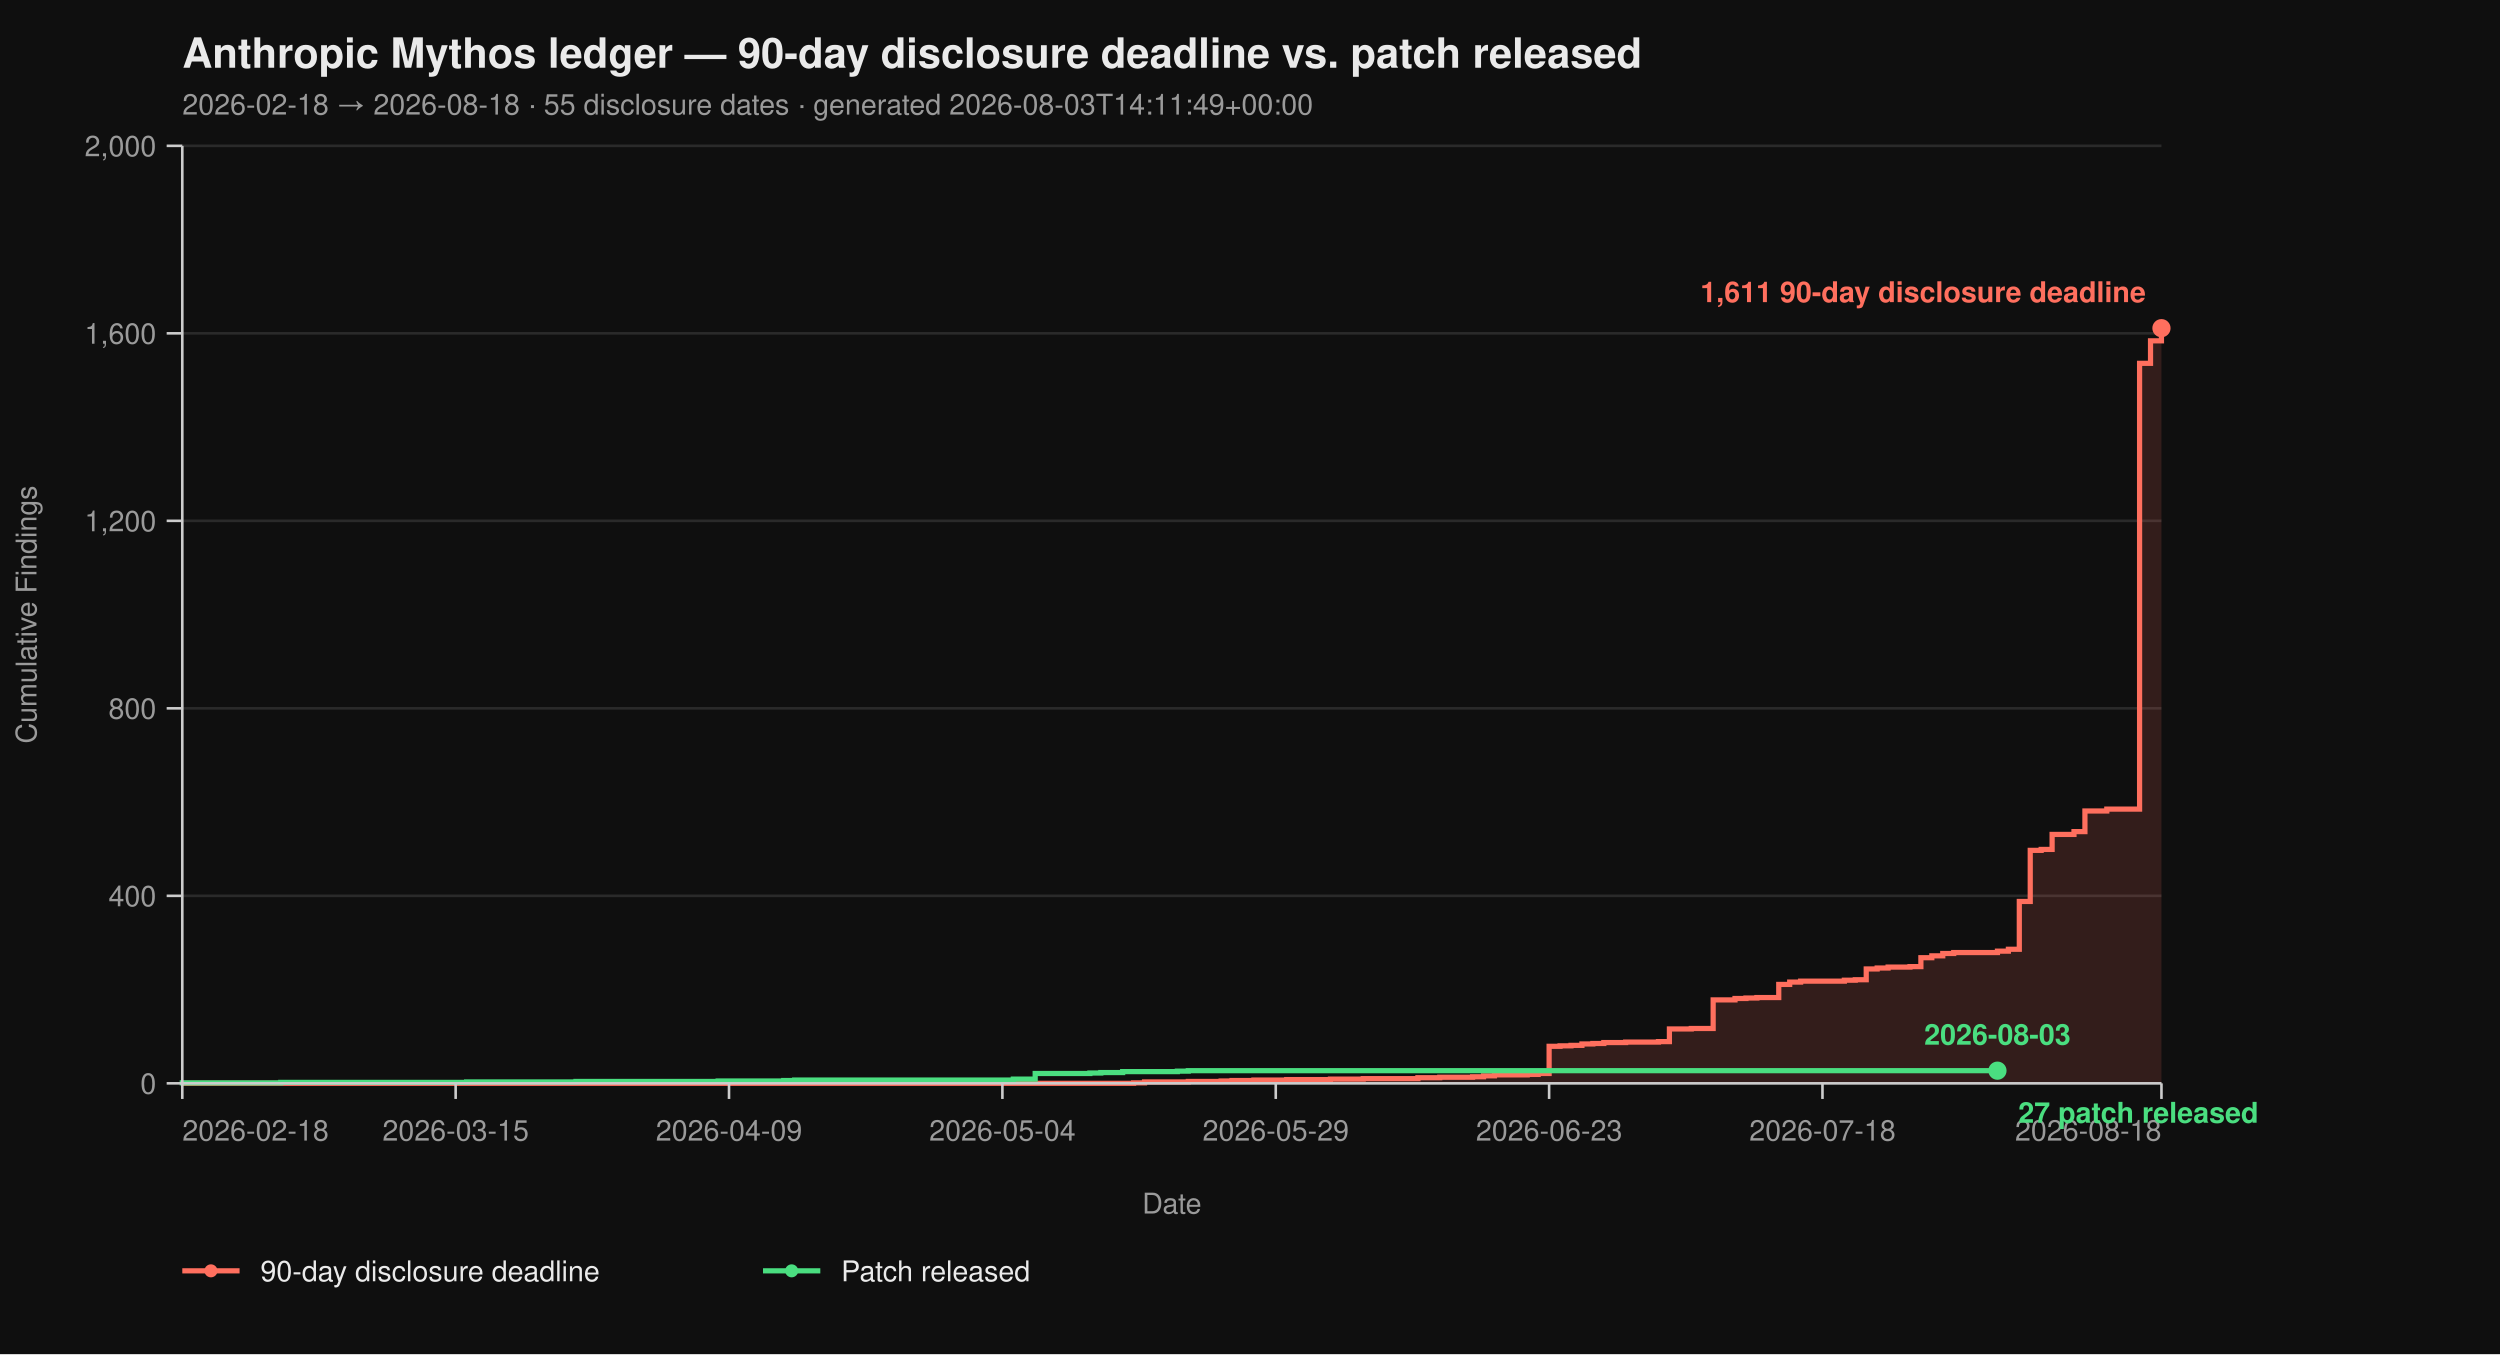
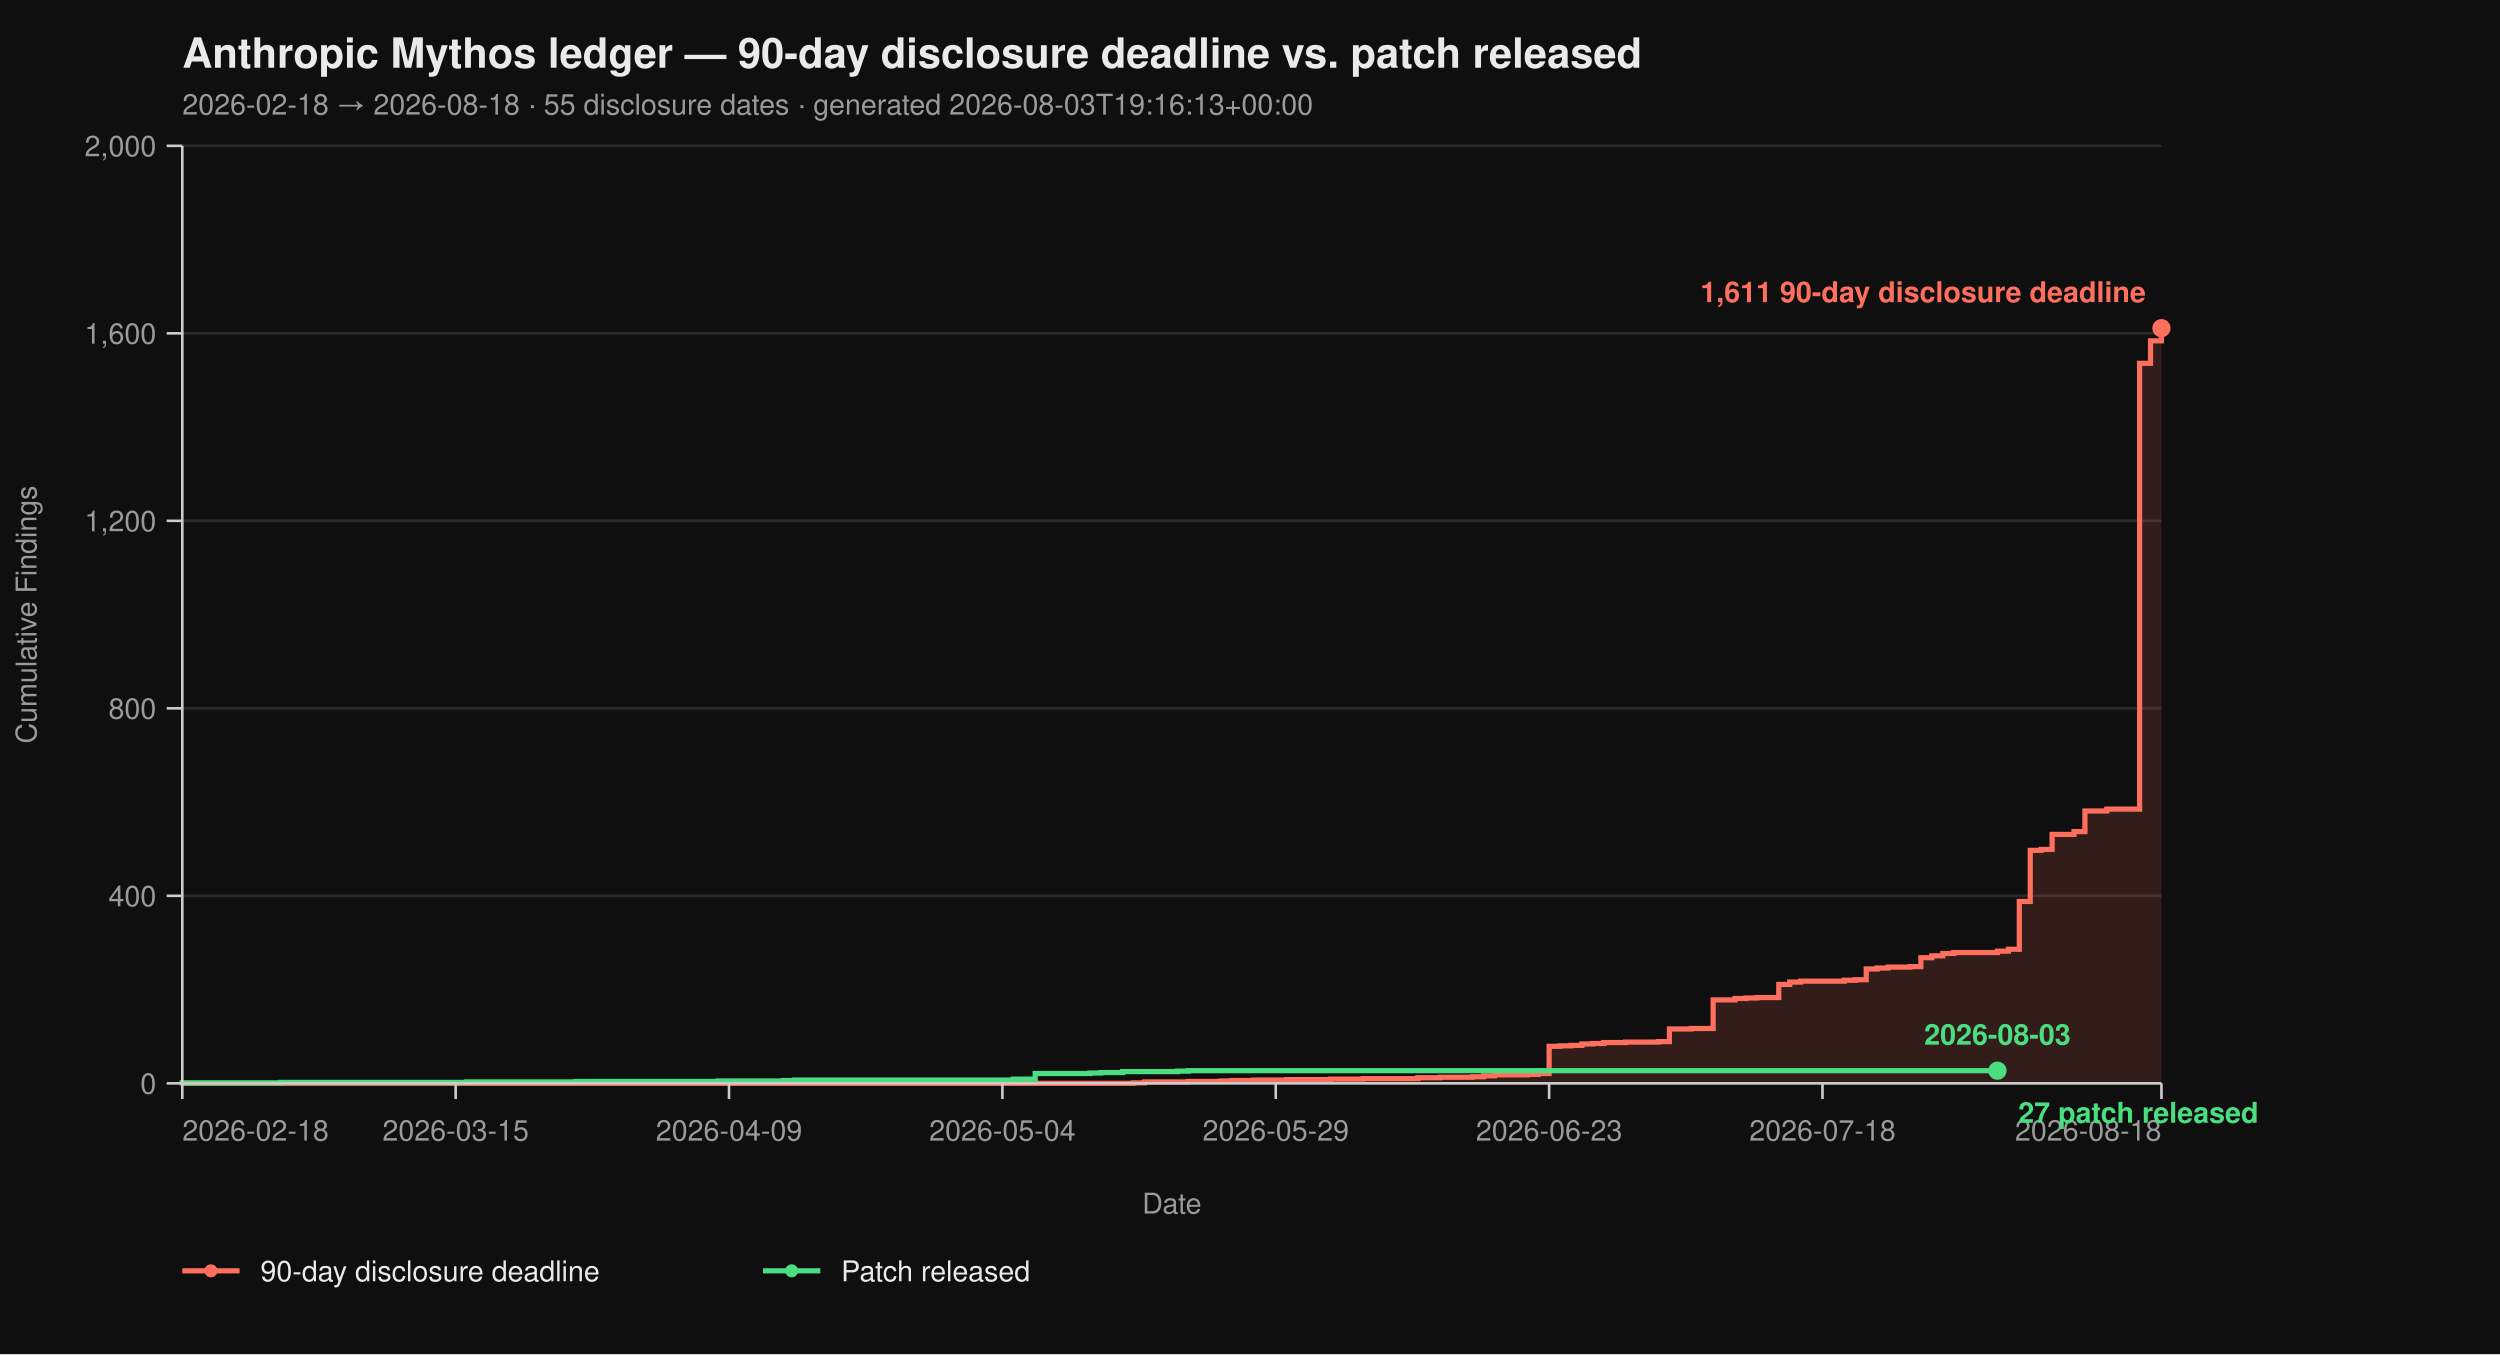
<svg xmlns="http://www.w3.org/2000/svg" viewBox="0 0 960 520" width="960" height="520" font-family="-apple-system, BlinkMacSystemFont, 'Segoe UI', Helvetica, Arial, sans-serif">
  <rect width="100%" height="100%" fill="#0f0f0f" />
  <text x="70" y="26" fill="#eaeaea" font-size="16" font-weight="700">Anthropic Mythos ledger — 90-day disclosure deadline vs. patch released</text>
-   <text x="70" y="44" fill="#9a9a9a" font-size="11">2026-02-18 → 2026-08-18  ·  55 disclosure dates  ·  generated 2026-08-03T14:11:49+00:00</text>
+   <text x="70" y="44" fill="#9a9a9a" font-size="11">2026-02-18 → 2026-08-18  ·  55 disclosure dates  ·  generated 2026-08-03T19:16:13+00:00</text>
  <line x1="70" y1="416.00" x2="830" y2="416.00" stroke="#2a2a2a" stroke-width="1" />
  <line x1="70" y1="344.00" x2="830" y2="344.00" stroke="#2a2a2a" stroke-width="1" />
  <line x1="70" y1="272.00" x2="830" y2="272.00" stroke="#2a2a2a" stroke-width="1" />
  <line x1="70" y1="200.00" x2="830" y2="200.00" stroke="#2a2a2a" stroke-width="1" />
  <line x1="70" y1="128.00" x2="830" y2="128.00" stroke="#2a2a2a" stroke-width="1" />
  <line x1="70" y1="56.00" x2="830" y2="56.00" stroke="#2a2a2a" stroke-width="1" />
  <path d="M 70.00 416.00 L 435.30 416.00 L 435.30 415.82 L 439.50 415.82 L 439.50 415.46 L 456.30 415.46 L 456.30 415.28 L 468.90 415.28 L 468.90 415.10 L 473.09 415.10 L 473.09 414.92 L 481.49 414.92 L 481.49 414.74 L 494.09 414.74 L 494.09 414.56 L 510.88 414.56 L 510.88 414.38 L 523.48 414.38 L 523.48 414.20 L 544.48 414.20 L 544.48 413.84 L 552.87 413.84 L 552.87 413.66 L 565.47 413.66 L 565.47 413.48 L 569.67 413.48 L 569.67 413.12 L 573.87 413.12 L 573.87 412.76 L 586.46 412.76 L 586.46 412.58 L 590.66 412.58 L 590.66 412.22 L 594.86 412.22 L 594.86 401.78 L 599.06 401.78 L 599.06 401.60 L 603.26 401.60 L 603.26 401.42 L 607.46 401.42 L 607.46 400.88 L 611.66 400.88 L 611.66 400.70 L 615.86 400.70 L 615.86 400.34 L 624.25 400.34 L 624.25 400.16 L 636.85 400.16 L 636.85 399.98 L 641.05 399.98 L 641.05 395.12 L 649.45 395.12 L 649.45 394.94 L 657.85 394.94 L 657.85 383.96 L 666.24 383.96 L 666.24 383.42 L 670.44 383.42 L 670.44 383.24 L 674.64 383.24 L 674.64 383.06 L 683.04 383.06 L 683.04 378.02 L 687.24 378.02 L 687.24 377.12 L 691.44 377.12 L 691.44 376.76 L 708.23 376.76 L 708.23 376.40 L 712.43 376.40 L 712.43 376.22 L 716.63 376.22 L 716.63 372.08 L 720.83 372.08 L 720.83 371.72 L 725.03 371.72 L 725.03 371.36 L 733.43 371.36 L 733.43 371.18 L 737.62 371.18 L 737.62 367.76 L 741.82 367.76 L 741.82 367.04 L 746.02 367.04 L 746.02 366.14 L 750.22 366.14 L 750.22 365.78 L 767.02 365.78 L 767.02 365.24 L 771.22 365.24 L 771.22 364.52 L 775.41 364.52 L 775.41 346.16 L 779.61 346.16 L 779.61 326.54 L 783.81 326.54 L 783.81 326.18 L 788.01 326.18 L 788.01 320.42 L 796.41 320.42 L 796.41 319.34 L 800.61 319.34 L 800.61 311.42 L 809.01 311.42 L 809.01 310.70 L 821.60 310.70 L 821.60 139.52 L 825.80 139.52 L 825.80 130.88 L 830.00 130.88 L 830.00 126.02 L 830.00 126.02 L 830.00 416.00 Z" fill="#ff6f5e26" stroke="none" />
  <path d="M 70.00 416.00 L 435.30 416.00 L 435.30 415.82 L 439.50 415.82 L 439.50 415.46 L 456.30 415.46 L 456.30 415.28 L 468.90 415.28 L 468.90 415.10 L 473.09 415.10 L 473.09 414.92 L 481.49 414.92 L 481.49 414.74 L 494.09 414.74 L 494.09 414.56 L 510.88 414.56 L 510.88 414.38 L 523.48 414.38 L 523.48 414.20 L 544.48 414.20 L 544.48 413.84 L 552.87 413.84 L 552.87 413.66 L 565.47 413.66 L 565.47 413.48 L 569.67 413.48 L 569.67 413.12 L 573.87 413.12 L 573.87 412.76 L 586.46 412.76 L 586.46 412.58 L 590.66 412.58 L 590.66 412.22 L 594.86 412.22 L 594.86 401.78 L 599.06 401.78 L 599.06 401.60 L 603.26 401.60 L 603.26 401.42 L 607.46 401.42 L 607.46 400.88 L 611.66 400.88 L 611.66 400.70 L 615.86 400.70 L 615.86 400.34 L 624.25 400.34 L 624.25 400.16 L 636.85 400.16 L 636.85 399.98 L 641.05 399.98 L 641.05 395.12 L 649.45 395.12 L 649.45 394.94 L 657.85 394.94 L 657.85 383.96 L 666.24 383.96 L 666.24 383.42 L 670.44 383.42 L 670.44 383.24 L 674.64 383.24 L 674.64 383.06 L 683.04 383.06 L 683.04 378.02 L 687.24 378.02 L 687.24 377.12 L 691.44 377.12 L 691.44 376.76 L 708.23 376.76 L 708.23 376.40 L 712.43 376.40 L 712.43 376.22 L 716.63 376.22 L 716.63 372.08 L 720.83 372.08 L 720.83 371.72 L 725.03 371.72 L 725.03 371.36 L 733.43 371.36 L 733.43 371.18 L 737.62 371.18 L 737.62 367.76 L 741.82 367.76 L 741.82 367.04 L 746.02 367.04 L 746.02 366.14 L 750.22 366.14 L 750.22 365.78 L 767.02 365.78 L 767.02 365.24 L 771.22 365.24 L 771.22 364.52 L 775.41 364.52 L 775.41 346.16 L 779.61 346.16 L 779.61 326.54 L 783.81 326.54 L 783.81 326.18 L 788.01 326.18 L 788.01 320.42 L 796.41 320.42 L 796.41 319.34 L 800.61 319.34 L 800.61 311.42 L 809.01 311.42 L 809.01 310.70 L 821.60 310.70 L 821.60 139.52 L 825.80 139.52 L 825.80 130.88 L 830.00 130.88 L 830.00 126.02 L 830.00 126.02" fill="none" stroke="#ff6f5e" stroke-width="2" stroke-linejoin="miter" stroke-linecap="butt" />
  <path d="M 70.00 416.00 L 70.00 416.00 L 70.00 415.82 L 107.79 415.82 L 107.79 415.64 L 179.17 415.64 L 179.17 415.46 L 221.16 415.46 L 221.16 415.28 L 275.75 415.28 L 275.75 415.10 L 300.94 415.10 L 300.94 414.92 L 305.14 414.92 L 305.14 414.74 L 389.12 414.74 L 389.12 414.38 L 397.51 414.38 L 397.51 412.22 L 418.51 412.22 L 418.51 412.04 L 422.71 412.04 L 422.71 411.86 L 431.10 411.86 L 431.10 411.50 L 452.10 411.50 L 452.10 411.32 L 456.30 411.32 L 456.30 411.14 L 767.02 411.14" fill="none" stroke="#4ade80" stroke-width="2" stroke-linejoin="miter" stroke-linecap="butt" />
  <line x1="70" y1="56" x2="70" y2="416" stroke="#cccccc" stroke-width="1" />
  <line x1="70" y1="416" x2="830" y2="416" stroke="#cccccc" stroke-width="1" />
  <line x1="64" y1="416.00" x2="70" y2="416.00" stroke="#cccccc" stroke-width="1" />
  <line x1="64" y1="344.00" x2="70" y2="344.00" stroke="#cccccc" stroke-width="1" />
  <line x1="64" y1="272.00" x2="70" y2="272.00" stroke="#cccccc" stroke-width="1" />
  <line x1="64" y1="200.00" x2="70" y2="200.00" stroke="#cccccc" stroke-width="1" />
  <line x1="64" y1="128.00" x2="70" y2="128.00" stroke="#cccccc" stroke-width="1" />
  <line x1="64" y1="56.00" x2="70" y2="56.00" stroke="#cccccc" stroke-width="1" />
  <text x="60" y="420.00" text-anchor="end" fill="#9a9a9a" font-size="11">0</text>
  <text x="60" y="348.00" text-anchor="end" fill="#9a9a9a" font-size="11">400</text>
  <text x="60" y="276.00" text-anchor="end" fill="#9a9a9a" font-size="11">800</text>
  <text x="60" y="204.00" text-anchor="end" fill="#9a9a9a" font-size="11">1,200</text>
  <text x="60" y="132.00" text-anchor="end" fill="#9a9a9a" font-size="11">1,600</text>
  <text x="60" y="60.00" text-anchor="end" fill="#9a9a9a" font-size="11">2,000</text>
  <text x="14" y="236.00" fill="#9a9a9a" font-size="11" transform="rotate(-90 14 236.00)" text-anchor="middle">Cumulative Findings</text>
  <line x1="70.00" y1="416" x2="70.00" y2="422" stroke="#cccccc" stroke-width="1" />
  <line x1="174.97" y1="416" x2="174.97" y2="422" stroke="#cccccc" stroke-width="1" />
  <line x1="279.94" y1="416" x2="279.94" y2="422" stroke="#cccccc" stroke-width="1" />
  <line x1="384.92" y1="416" x2="384.92" y2="422" stroke="#cccccc" stroke-width="1" />
  <line x1="489.89" y1="416" x2="489.89" y2="422" stroke="#cccccc" stroke-width="1" />
  <line x1="594.86" y1="416" x2="594.86" y2="422" stroke="#cccccc" stroke-width="1" />
  <line x1="699.83" y1="416" x2="699.83" y2="422" stroke="#cccccc" stroke-width="1" />
  <line x1="830.00" y1="416" x2="830.00" y2="422" stroke="#cccccc" stroke-width="1" />
  <text x="70.00" y="438" text-anchor="start" fill="#9a9a9a" font-size="11">2026-02-18</text>
  <text x="174.97" y="438" text-anchor="middle" fill="#9a9a9a" font-size="11">2026-03-15</text>
  <text x="279.94" y="438" text-anchor="middle" fill="#9a9a9a" font-size="11">2026-04-09</text>
  <text x="384.92" y="438" text-anchor="middle" fill="#9a9a9a" font-size="11">2026-05-04</text>
  <text x="489.89" y="438" text-anchor="middle" fill="#9a9a9a" font-size="11">2026-05-29</text>
  <text x="594.86" y="438" text-anchor="middle" fill="#9a9a9a" font-size="11">2026-06-23</text>
  <text x="699.83" y="438" text-anchor="middle" fill="#9a9a9a" font-size="11">2026-07-18</text>
  <text x="830.00" y="438" text-anchor="end" fill="#9a9a9a" font-size="11">2026-08-18</text>
  <text x="450.00" y="466" fill="#9a9a9a" font-size="11" text-anchor="middle">Date</text>
  <circle cx="830.00" cy="126.02" r="3.5" fill="#ff6f5e" />
  <text x="824.00" y="116.02" text-anchor="end" fill="#ff6f5e" font-size="11" font-weight="600">1,611 90-day disclosure deadline</text>
  <circle cx="767.02" cy="411.14" r="3.5" fill="#4ade80" />
  <text x="775.02" y="431.14" text-anchor="start" fill="#4ade80" font-size="11" font-weight="600">27 patch released</text>
  <text x="767.02" y="401.14" text-anchor="middle" fill="#4ade80" font-size="11" font-weight="600">2026-08-03</text>
  <line x1="70" y1="488" x2="92" y2="488" stroke="#ff6f5e" stroke-width="2" />
  <circle cx="81" cy="488" r="2.5" fill="#ff6f5e" />
  <text x="100" y="492" fill="#eaeaea" font-size="11">90-day disclosure deadline</text>
  <line x1="293.0" y1="488" x2="315.0" y2="488" stroke="#4ade80" stroke-width="2" />
  <circle cx="304.0" cy="488" r="2.5" fill="#4ade80" />
  <text x="323.0" y="492" fill="#eaeaea" font-size="11">Patch released</text>
</svg>
